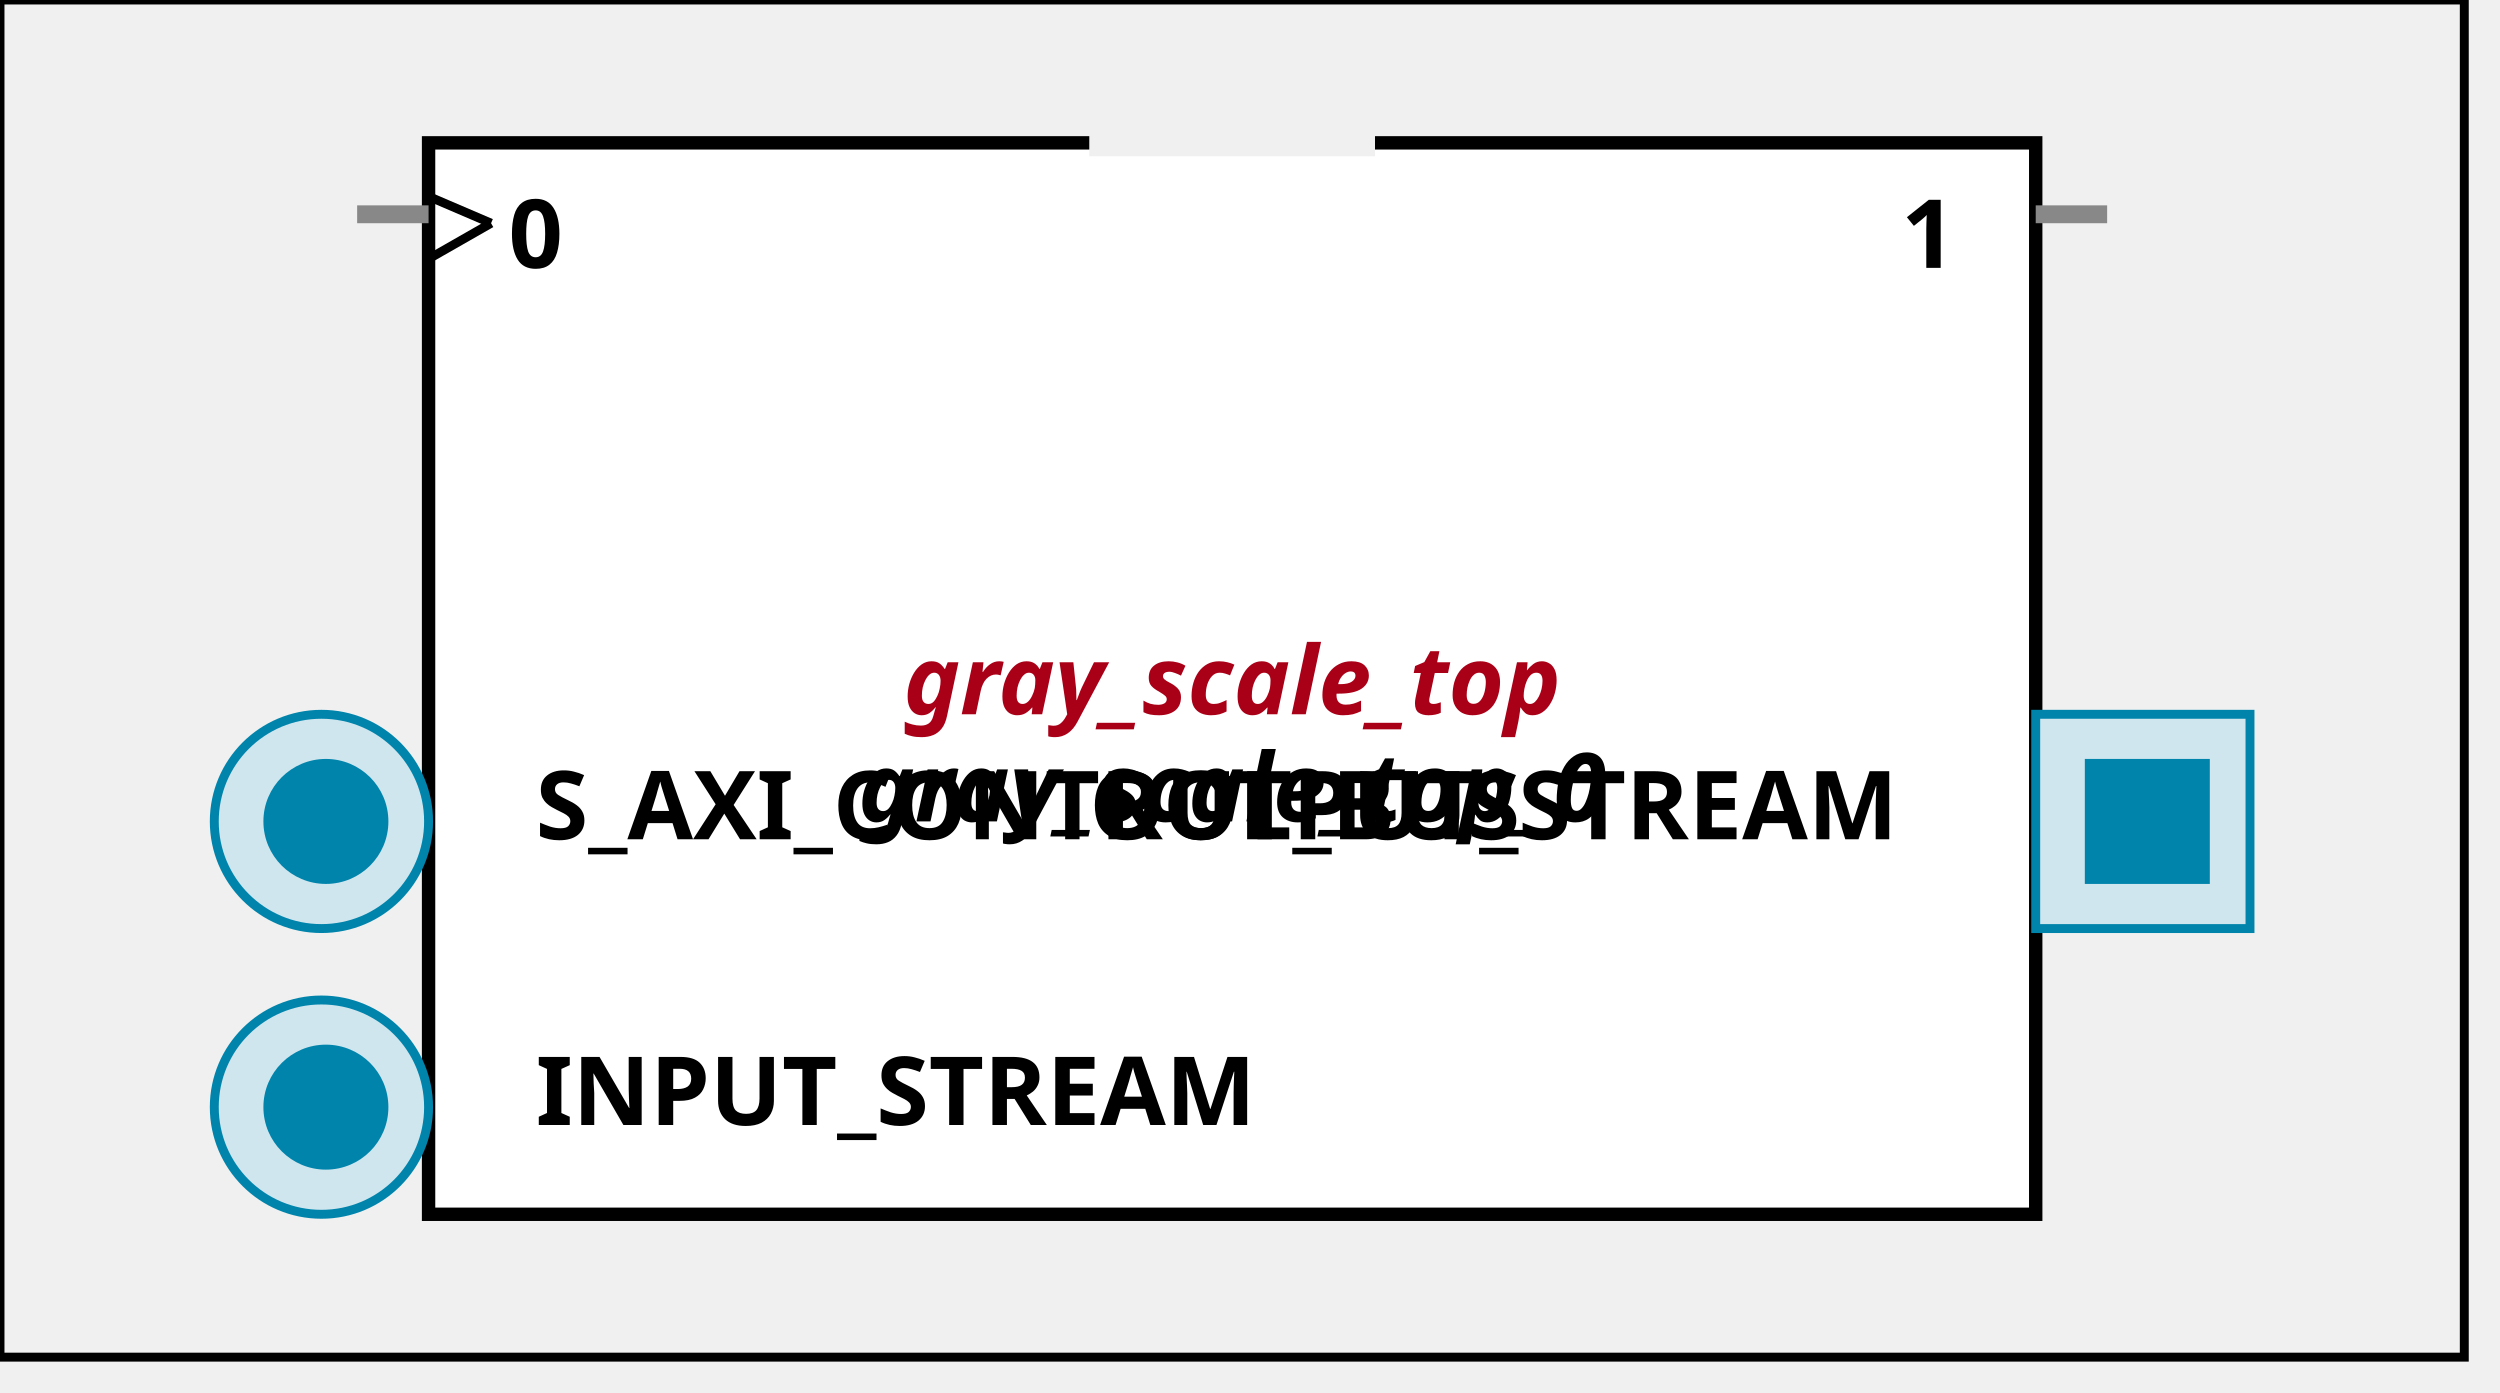
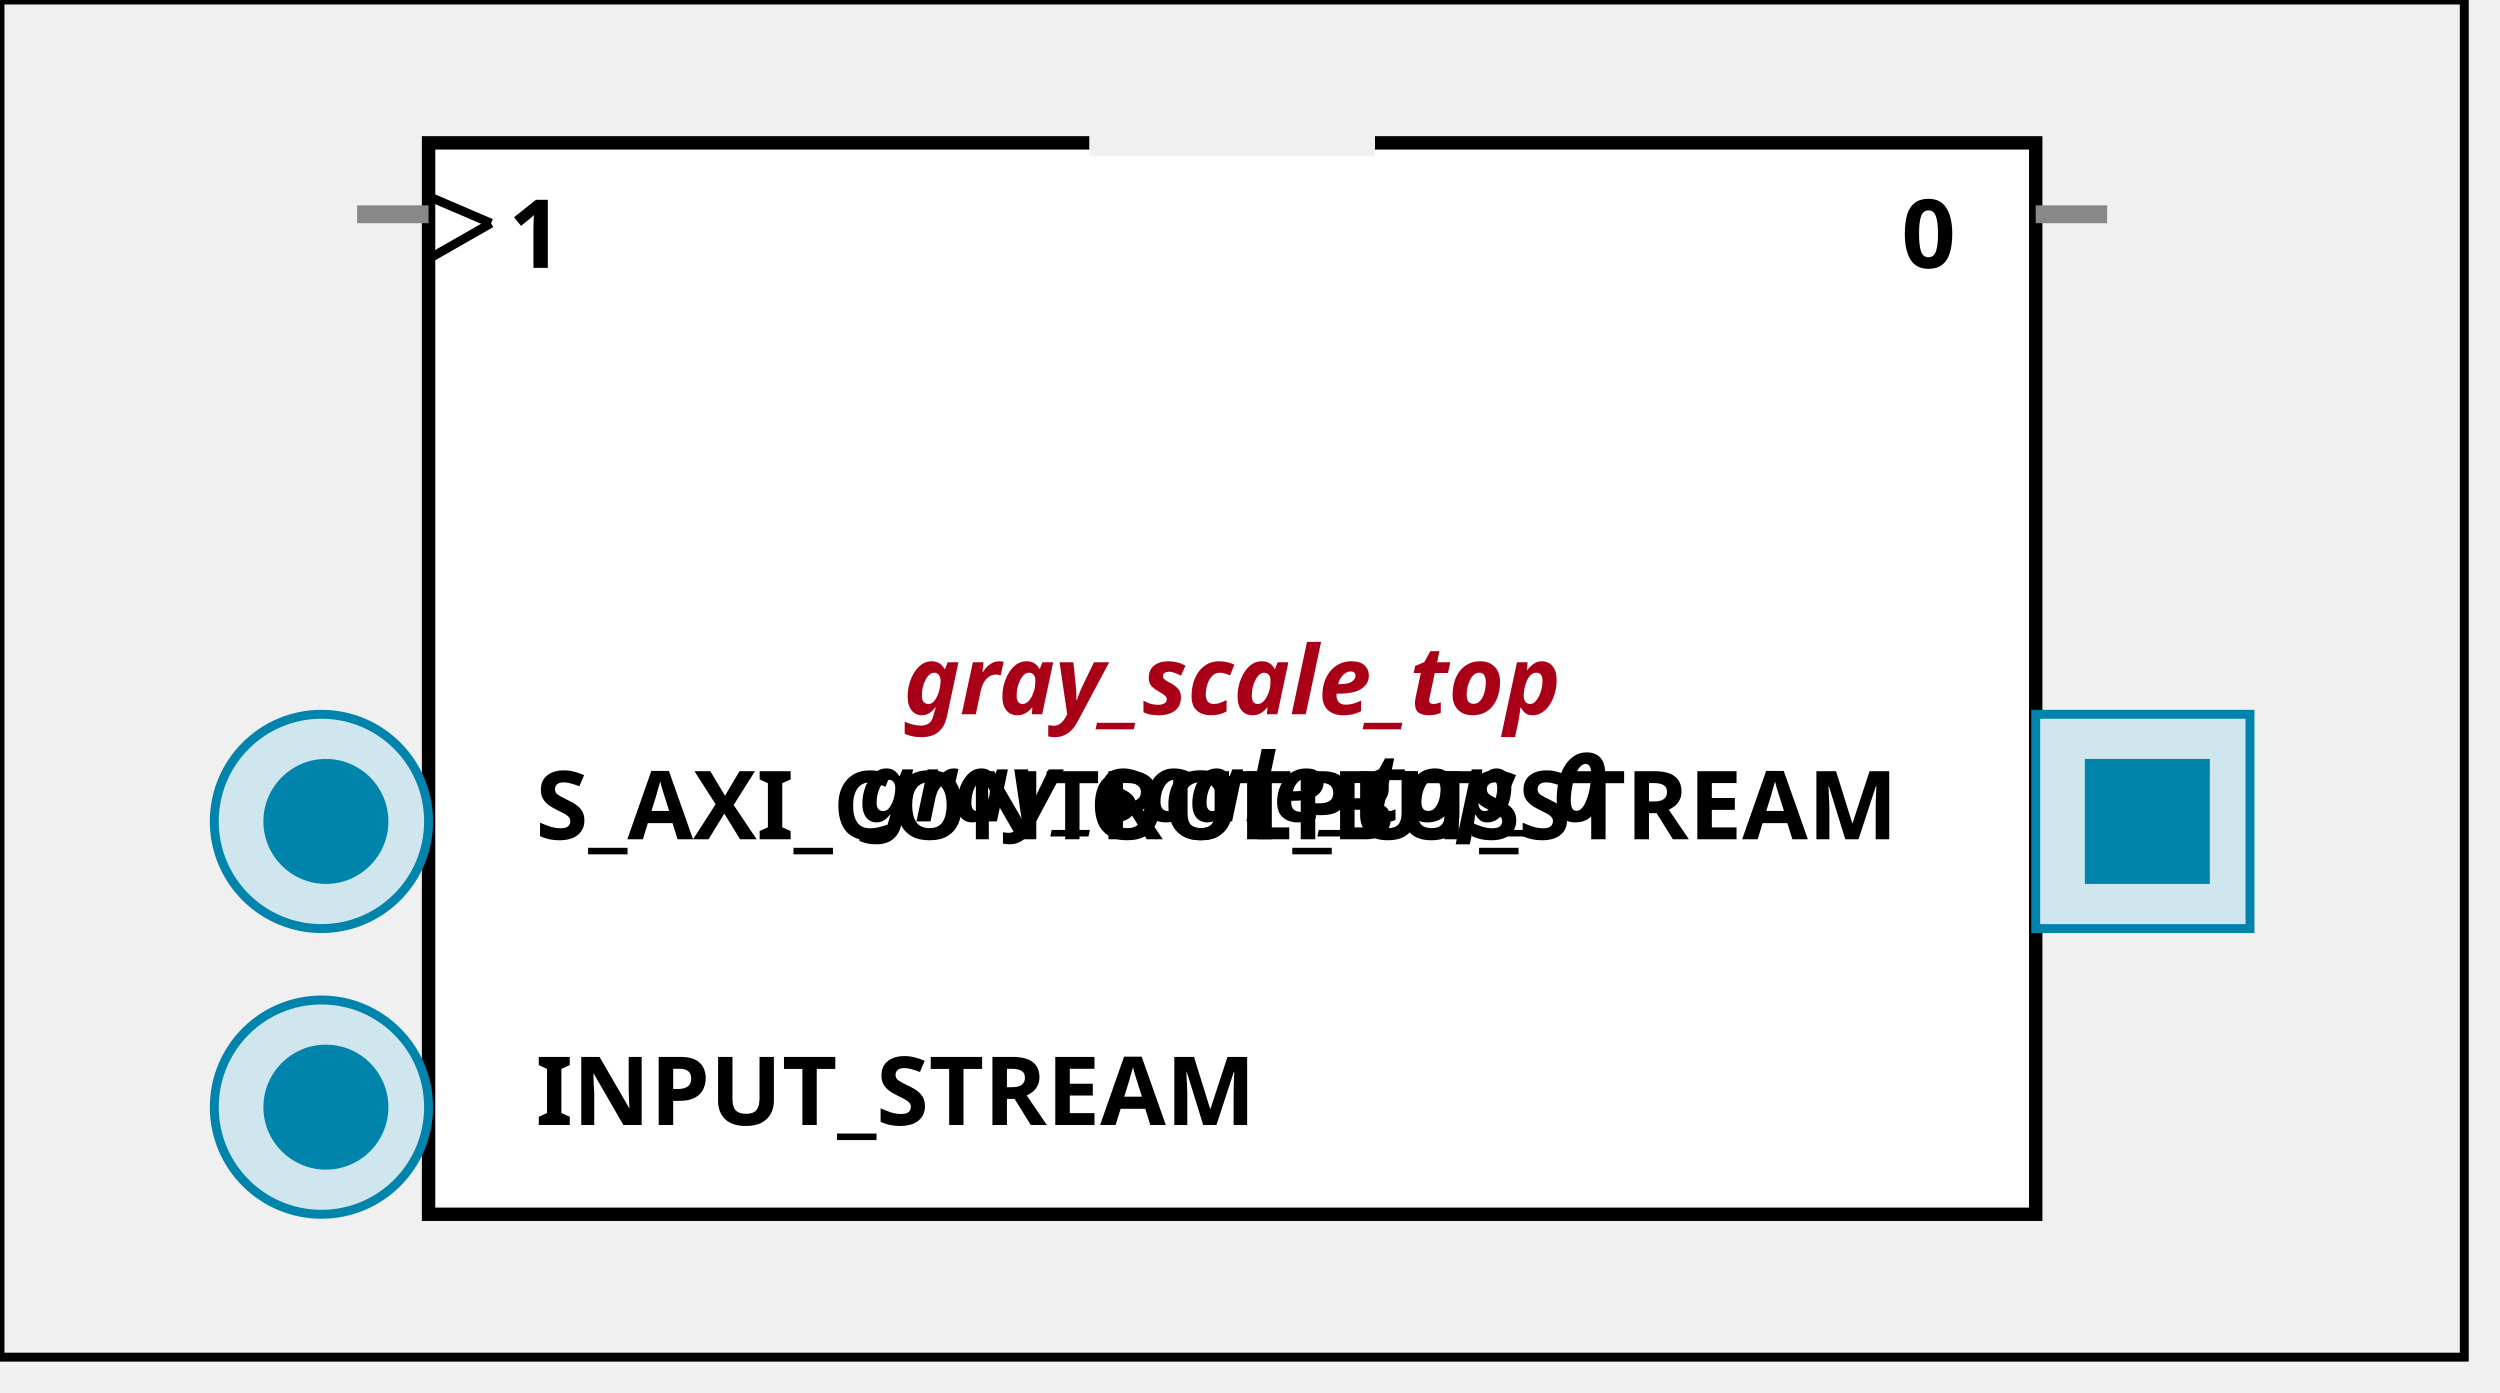
<svg xmlns:xlink="http://www.w3.org/1999/xlink" width="280" height="156">
  <defs>
    <g id="AXI_BifLabel">
      <rect x="0" y="0" rx="3" ry="3" width="32" height="16" style="fill:#0084AB; stroke:black; stroke-width:1" />
    </g>
    <g id="AXI_busconn_SLAVE">
      <circle cx="12" cy="12" r="12" style="fill:#D0E6EF; stroke:#0084AB; stroke-width:1" />
      <circle cx="12.5" cy="12" r="7" style="fill:#0084AB; stroke:none;" />
    </g>
    <g id="AXI_busconn_MASTER">
      <rect x="0" y="0" width="24" height="24" style="fill:#D0E6EF; stroke:#0084AB; stroke-width:1" />
      <rect x="5.5" y="5" width="14" height="14" style="fill:#0084AB; stroke:none;" />
    </g>
    <g id="AXIS_BifLabel">
      <rect x="0" y="0" rx="3" ry="3" width="32" height="16" style="fill:#0084AB; stroke:black; stroke-width:1" />
    </g>
    <g id="AXIS_busconn_TARGET">
      <circle cx="12" cy="12" r="12" style="fill:#D0E6EF; stroke:#0084AB; stroke-width:1" />
      <circle cx="12.5" cy="12" r="7" style="fill:#0084AB; stroke:none;" />
    </g>
    <g id="AXIS_busconn_INITIATOR">
      <rect x="0" y="0" width="24" height="24" style="fill:#D0E6EF; stroke:#0084AB; stroke-width:1" />
      <rect x="5.5" y="5" width="14" height="14" style="fill:#0084AB; stroke:none;" />
    </g>
    <g id="KEY_BifLabel">
      <rect x="0" y="0" rx="3" ry="3" width="32" height="16" style="fill:#444444; stroke:black; stroke-width:1" />
    </g>
    <g id="KEY_busconn_SLAVE">
      <circle cx="12" cy="12" r="12" style="fill:#888888; stroke:#444444; stroke-width:1" />
      <circle cx="12.5" cy="12" r="7" style="fill:#444444; stroke:none;" />
    </g>
    <g id="KEY_busconn_MASTER">
      <rect x="0" y="0" width="24" height="24" style="fill:#888888; stroke:#444444; stroke-width:1" />
      <rect x="5.5" y="5" width="14" height="14" style="fill:#444444; stroke:none;" />
    </g>
    <g id="KEY_busconn_MASTER_SLAVE">
      <circle cx="12" cy="12" r="12" style="fill:#888888; stroke:#444444; stroke-width:1" />
      <circle cx="12.5" cy="12" r="7" style="fill:#444444; stroke:none;" />
      <rect x="0" y="12" width="24" height="12" style="fill:#888888; stroke:#444444; stroke-width:1" />
      <rect x="5.5" y="12" width="14" height="7" style="fill:#444444; stroke:none;" />
    </g>
    <g id="KEY_busconn_TARGET">
      <circle cx="12" cy="12" r="12" style="fill:#888888; stroke:#444444; stroke-width:1" />
      <circle cx="12.5" cy="12" r="7" style="fill:#444444; stroke:none;" />
    </g>
    <g id="KEY_busconn_INITIATOR">
      <rect x="0" y="0" width="24" height="24" style="fill:#888888; stroke:#444444; stroke-width:1" />
      <rect x="5.5" y="5" width="14" height="14" style="fill:#444444; stroke:none;" />
    </g>
    <g id="KEY_busconn_MONITOR">
      <rect x="0" y="0.5" width="24" height="7" style="fill:#444444; stroke:none;" />
      <rect x="0" y="16" width="24" height="7" style="fill:#444444; stroke:none;" />
    </g>
    <g id="KEY_busconn_USER">
      <circle cx="12" cy="12" r="12" style="fill:#888888; stroke:#444444; stroke-width:1" />
      <circle cx="12.5" cy="12" r="7" style="fill:#444444; stroke:none;" />
    </g>
    <g id="KEY_busconn_TRANSPARENT">
      <circle cx="12" cy="12" r="12" style="fill:#FFFFFF; stroke:#444444; stroke-width:1" />
      <circle cx="12.5" cy="12" r="7" style="fill:#FFFFFF; stroke:none;" />
    </g>
    <g id="HCurve" overflow="visible">
      <path d="m 0  0,      a 16 16, 0,0,0, 32,0,     z" style="fill:#F0F0F0;fill-opacity:1;stroke:black;stroke-width:1.5" />
      <line x1="0" y1="0" x2="32" y2="0" style="stroke:#F0F0F0;stroke-width:3" />
    </g>
    <g id="IPD_StandardBody">
      <rect x="0" y="0" width="276" height="152" style="fill:#F0F0F0;fill-opacity: 1.0; stroke:#000000; stroke-width:1" />
      <rect x="48" y="16" width="180" height="120" style="fill:#FFFFFF; fill-opacity: 1.0; stroke:#000000; stroke-width:1.5" />
      <use x="122" y="16" xlink:href="#HCurve" />
    </g>
    <g id="IPD_PORT">
      <rect width="8" height="8" style="fill:#888888;stroke-width:1;stroke:black;" />
    </g>
    <g id="IPD_SPort">
      <line x1="0" y1="0" x2="8" y2="0" style="stroke:#888888;stroke-width:2;stroke-opacity:1" />
    </g>
    <g id="IPD_PortClk">
      <line x1="0" y1="0" x2="7" y2="3" style="stroke:#000000;stroke-width:1;stroke-opacity:1" />
      <line x1="7" y1="3" x2="0" y2="7" style="stroke:#000000;stroke-width:1;stroke-opacity:1" />
    </g>
  </defs>
  <use x="0" y="0" xlink:href="#IPD_StandardBody" />
  <text x="138" y="80" fill="#AA0017" stroke="none" font-size="8pt" font-style="italic" font-weight="bold" text-anchor="middle" font-family="Verdana Arial Helvetica san-serif">gray_scale_top</text>
  <text x="138" y="92" fill="#000000" stroke="none" font-size="8pt" font-style="italic" font-weight="bold" text-anchor="middle" font-family="Courier Arial Helvetica san-serif">gray_scale_top_0</text>
  <use x="40" y="24" xlink:href="#IPD_SPort" />
  <use x="48" y="22" xlink:href="#IPD_PortClk" />
-   <text x="60" y="30" fill="#000000" stroke="none" font-size="8pt" font-style="normal" font-weight="bold" text-anchor="middle" font-family="Verdana Arial Helvetica san-serif">0</text>
+   <text x="60" y="30" fill="#000000" stroke="none" font-size="8pt" font-style="normal" font-weight="bold" text-anchor="middle" font-family="Verdana Arial Helvetica san-serif">1</text>
  <use x="228" y="24" xlink:href="#IPD_SPort" />
-   <text x="216" y="30" fill="#000000" stroke="none" font-size="8pt" font-style="normal" font-weight="bold" text-anchor="middle" font-family="Verdana Arial Helvetica san-serif">1</text>
+   <text x="216" y="30" fill="#000000" stroke="none" font-size="8pt" font-style="normal" font-weight="bold" text-anchor="middle" font-family="Verdana Arial Helvetica san-serif">0</text>
  <use x="24" y="80" xlink:href="#AXI_busconn_SLAVE" />
  <text x="60" y="94" fill="#000000" stroke="none" font-size="8pt" font-style="normal" font-weight="bold" font-family="Verdana Arial Helvetica san-serif">S_AXI_CONTROL_BUS</text>
  <use x="24" y="112" xlink:href="#AXIS_busconn_TARGET" />
  <text x="60" y="126" fill="#000000" stroke="none" font-size="8pt" font-style="normal" font-weight="bold" font-family="Verdana Arial Helvetica san-serif">INPUT_STREAM</text>
  <use x="228" y="80" xlink:href="#AXIS_busconn_INITIATOR" />
  <text x="122" y="94" fill="#000000" stroke="none" font-size="8pt" font-style="normal" font-weight="bold" font-family="Verdana Arial Helvetica san-serif">OUTPUT_STREAM</text>
</svg>
